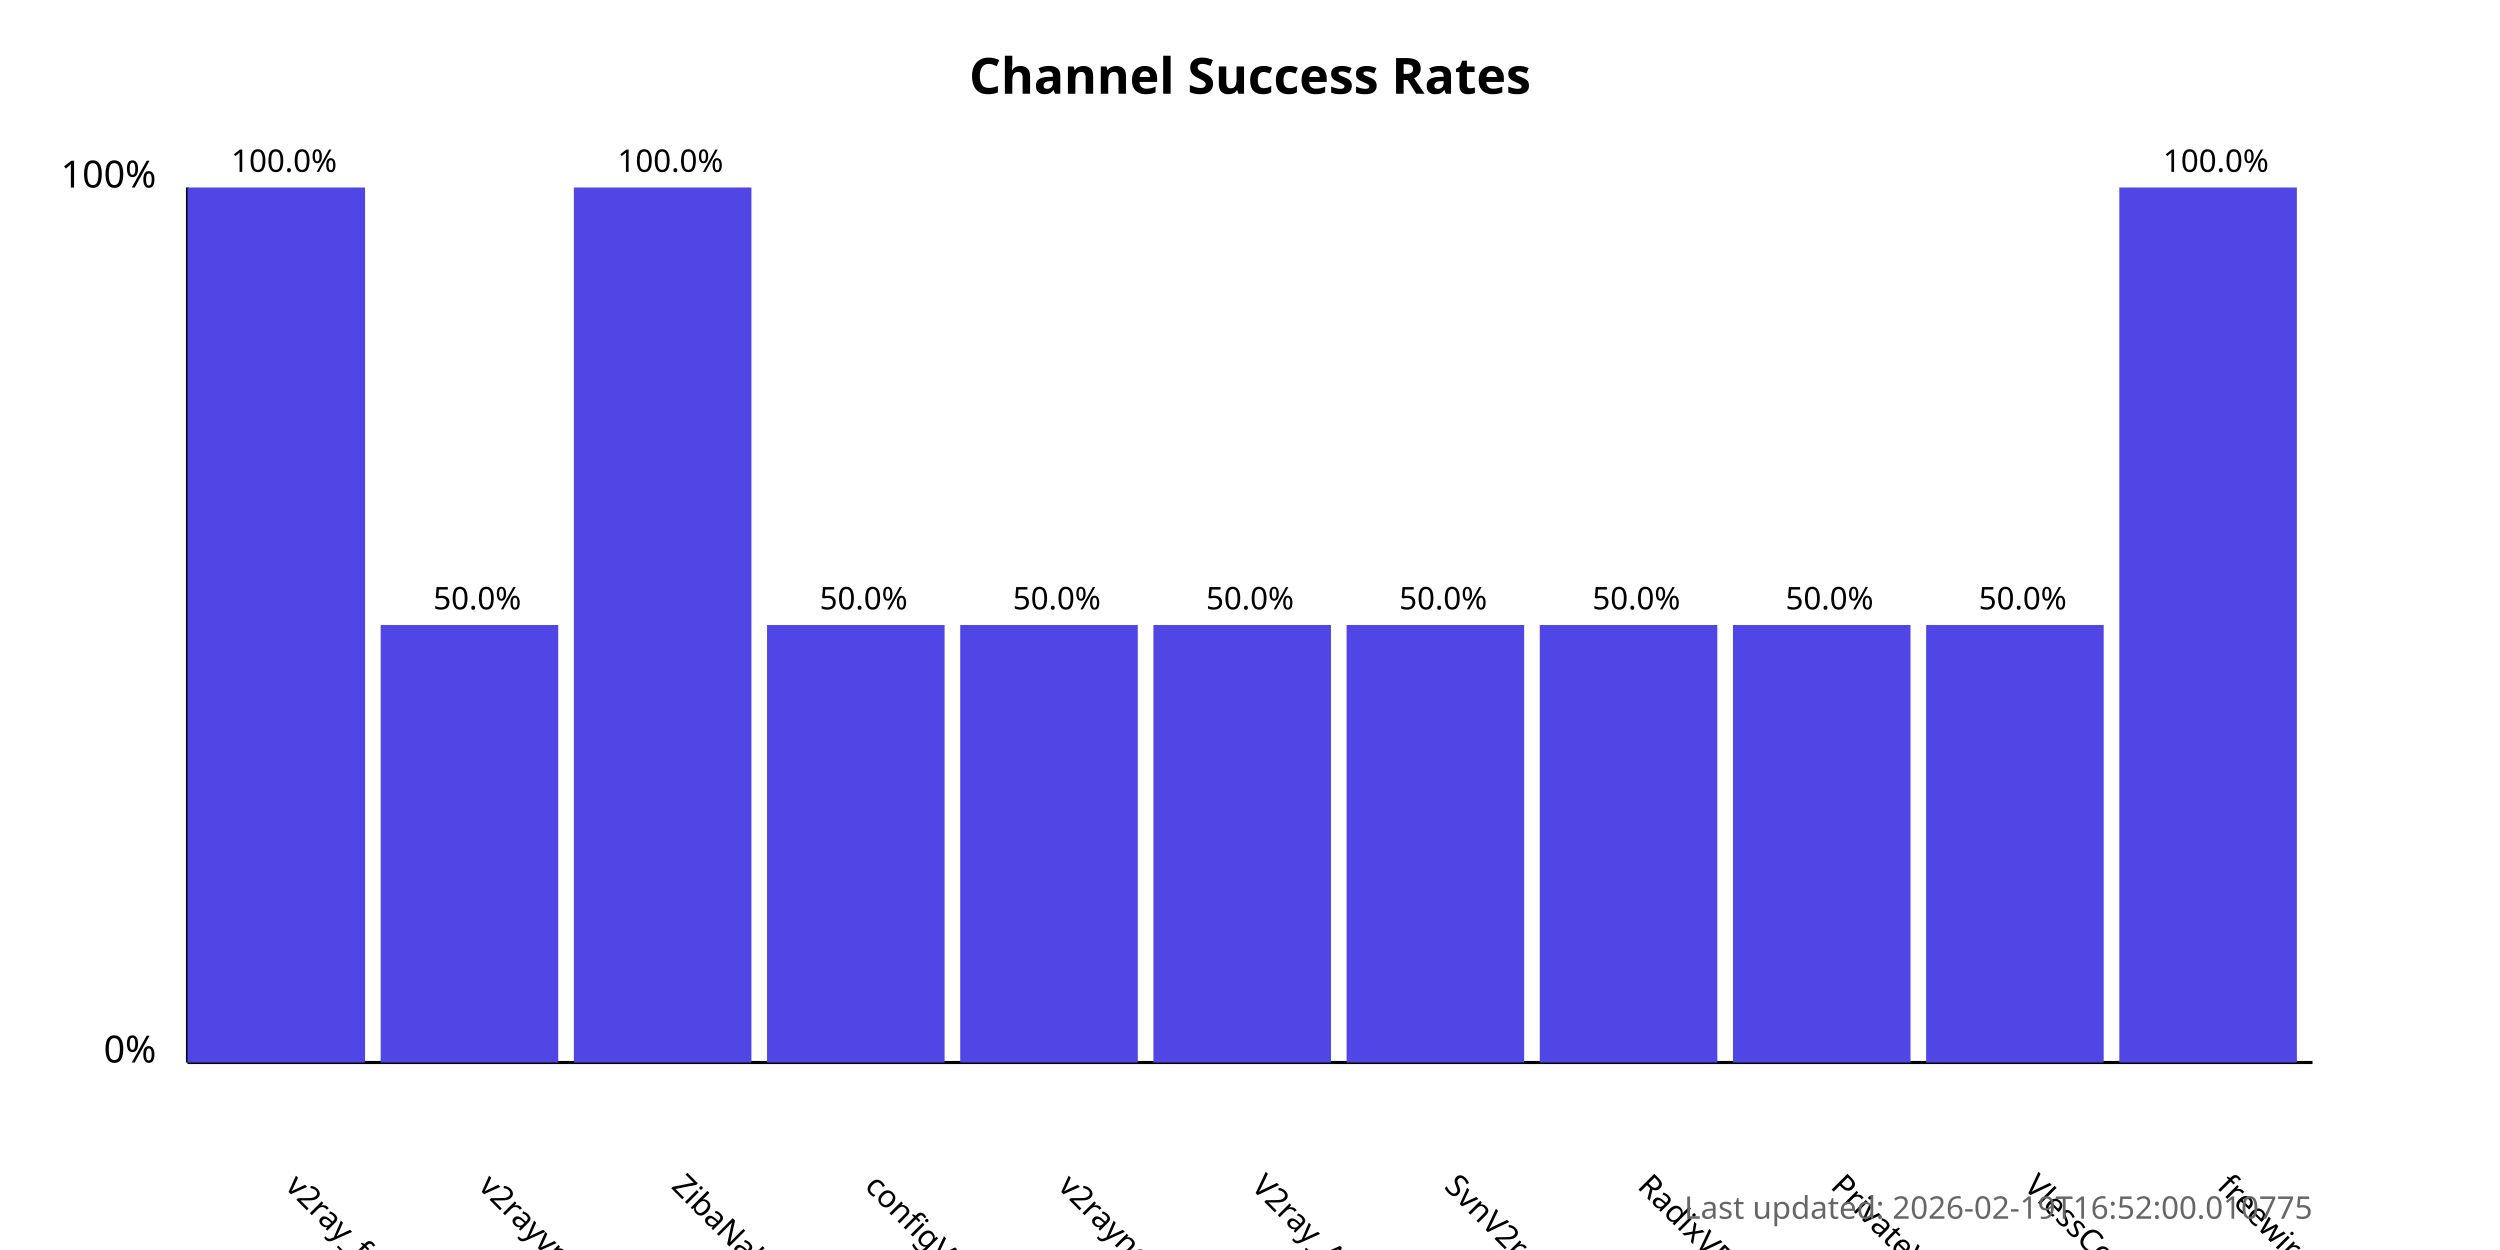
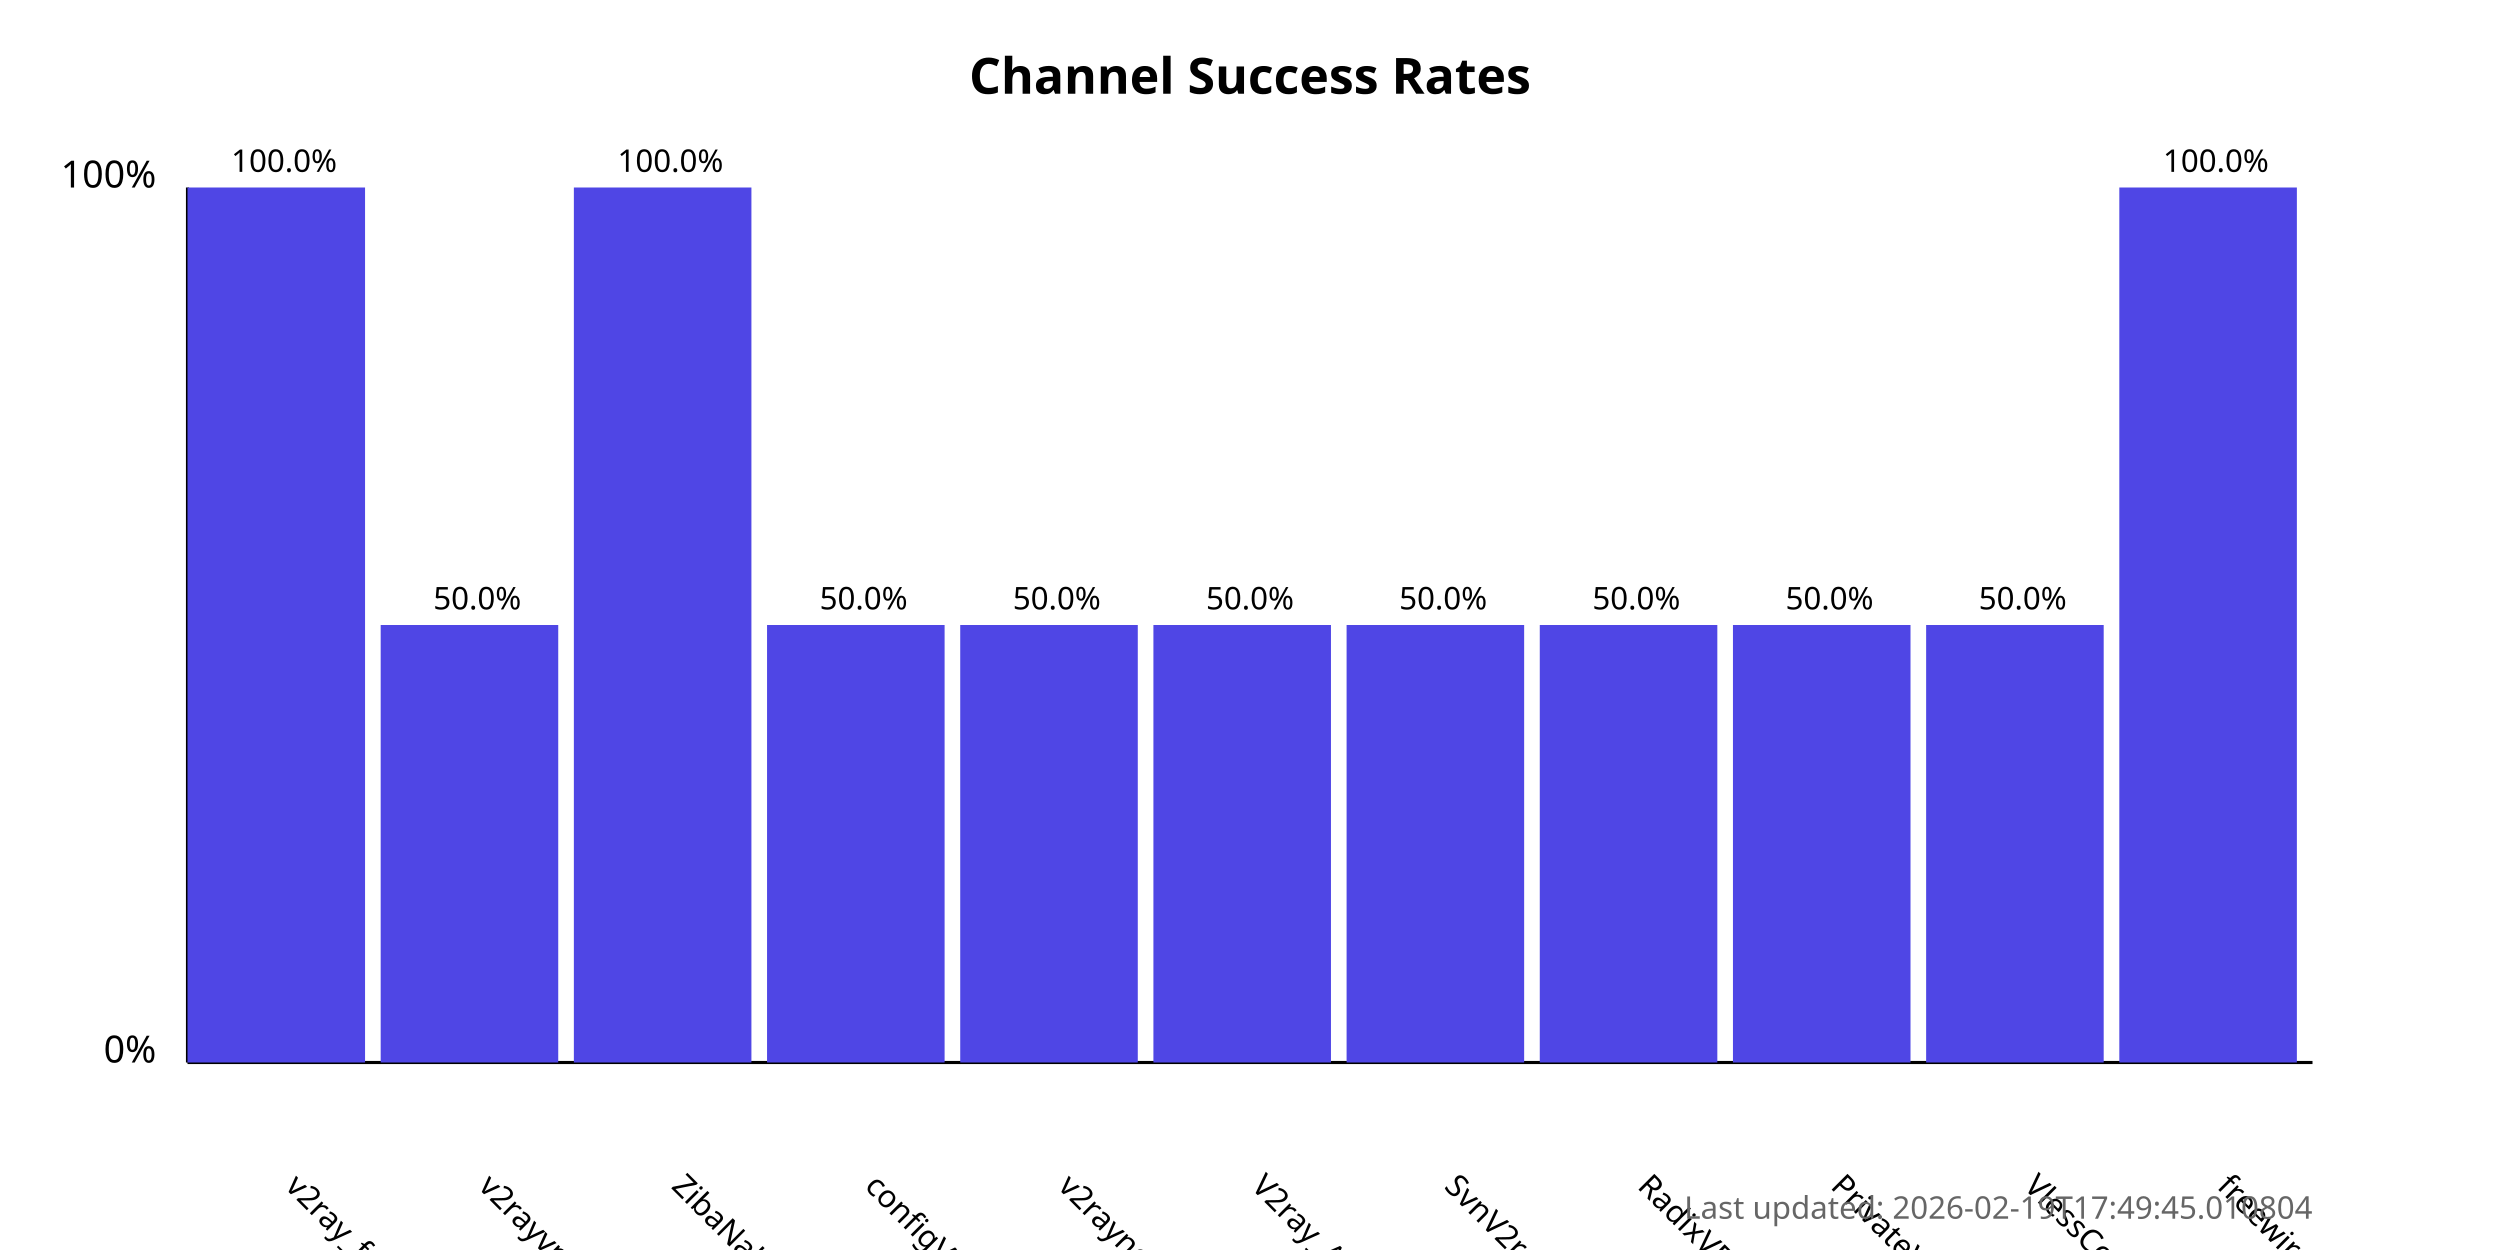
<svg xmlns="http://www.w3.org/2000/svg" width="800" height="400">
  <style>
            .chart-title { font: bold 16px sans-serif; }
            .axis-label { font: 12px sans-serif; }
            .tick-label { font: 10px sans-serif; }
            .bar { fill: #4f46e5; }
            .bar:hover { fill: #6366f1; }
            .timestamp { font: 10px sans-serif; fill: #666; }
        </style>
  <text x="400.0" y="30" text-anchor="middle" class="chart-title">
            Channel Success Rates
        </text>
  <line x1="60" y1="340" x2="60" y2="60" stroke="black" stroke-width="1" />
  <line x1="60" y1="340" x2="740" y2="340" stroke="black" stroke-width="1" />
  <text x="50" y="340" text-anchor="end" class="axis-label">0%</text>
  <text x="50" y="60" text-anchor="end" class="axis-label">100%</text>
  <g>
    <rect x="60" y="60.0" width="56.818" height="280.0" class="bar" />
    <text x="90.909" y="380" transform="rotate(45, 90.90909, 380)" text-anchor="start" class="tick-label">
                v2ray_free_conf
            </text>
    <text x="90.909" y="55.0" text-anchor="middle" class="tick-label">
                100.0%
            </text>
  </g>
  <g>
    <rect x="121.818" y="200.0" width="56.818" height="140.0" class="bar" />
    <text x="152.727" y="380" transform="rotate(45, 152.7273, 380)" text-anchor="start" class="tick-label">
                v2rayvpno
            </text>
    <text x="152.727" y="195.0" text-anchor="middle" class="tick-label">
                50.0%
            </text>
  </g>
  <g>
    <rect x="183.636" y="60.0" width="56.818" height="280.0" class="bar" />
    <text x="214.545" y="380" transform="rotate(45, 214.5455, 380)" text-anchor="start" class="tick-label">
                ZibaNabz
            </text>
    <text x="214.545" y="55.0" text-anchor="middle" class="tick-label">
                100.0%
            </text>
  </g>
  <g>
    <rect x="245.455" y="200.0" width="56.818" height="140.0" class="bar" />
    <text x="276.364" y="380" transform="rotate(45, 276.3636, 380)" text-anchor="start" class="tick-label">
                configV2rayForFree
            </text>
    <text x="276.364" y="195.0" text-anchor="middle" class="tick-label">
                50.0%
            </text>
  </g>
  <g>
    <rect x="307.273" y="200.0" width="56.818" height="140.0" class="bar" />
    <text x="338.182" y="380" transform="rotate(45, 338.1818, 380)" text-anchor="start" class="tick-label">
                v2rayngvpn
            </text>
    <text x="338.182" y="195.0" text-anchor="middle" class="tick-label">
                50.0%
            </text>
  </g>
  <g>
    <rect x="369.091" y="200.0" width="56.818" height="140.0" class="bar" />
    <text x="400.0" y="380" transform="rotate(45, 400.0, 380)" text-anchor="start" class="tick-label">
                V2ray_Alpha
            </text>
    <text x="400.0" y="195.0" text-anchor="middle" class="tick-label">
                50.0%
            </text>
  </g>
  <g>
    <rect x="430.909" y="200.0" width="56.818" height="140.0" class="bar" />
    <text x="461.818" y="380" transform="rotate(45, 461.8182, 380)" text-anchor="start" class="tick-label">
                SvnV2ray
            </text>
    <text x="461.818" y="195.0" text-anchor="middle" class="tick-label">
                50.0%
            </text>
  </g>
  <g>
    <rect x="492.727" y="200.0" width="56.818" height="140.0" class="bar" />
    <text x="523.636" y="380" transform="rotate(45, 523.6364, 380)" text-anchor="start" class="tick-label">
                RadixVPN
            </text>
    <text x="523.636" y="195.0" text-anchor="middle" class="tick-label">
                50.0%
            </text>
  </g>
  <g>
    <rect x="554.545" y="200.0" width="56.818" height="140.0" class="bar" />
    <text x="585.455" y="380" transform="rotate(45, 585.4545, 380)" text-anchor="start" class="tick-label">
                PrivateVPNs
            </text>
    <text x="585.455" y="195.0" text-anchor="middle" class="tick-label">
                50.0%
            </text>
  </g>
  <g>
    <rect x="616.364" y="200.0" width="56.818" height="140.0" class="bar" />
    <text x="647.273" y="380" transform="rotate(45, 647.2727, 380)" text-anchor="start" class="tick-label">
                VlessConfig
            </text>
    <text x="647.273" y="195.0" text-anchor="middle" class="tick-label">
                50.0%
            </text>
  </g>
  <g>
    <rect x="678.182" y="60.0" width="56.818" height="280.0" class="bar" />
    <text x="709.091" y="380" transform="rotate(45, 709.0909, 380)" text-anchor="start" class="tick-label">
                freewireguard
            </text>
    <text x="709.091" y="55.0" text-anchor="middle" class="tick-label">
                100.0%
            </text>
  </g>
  <text x="740" y="390" text-anchor="end" class="timestamp">
-             Last updated: 2026-02-19T16:52:00.010775
+             Last updated: 2026-02-19T17:49:45.010804
        </text>
</svg>
